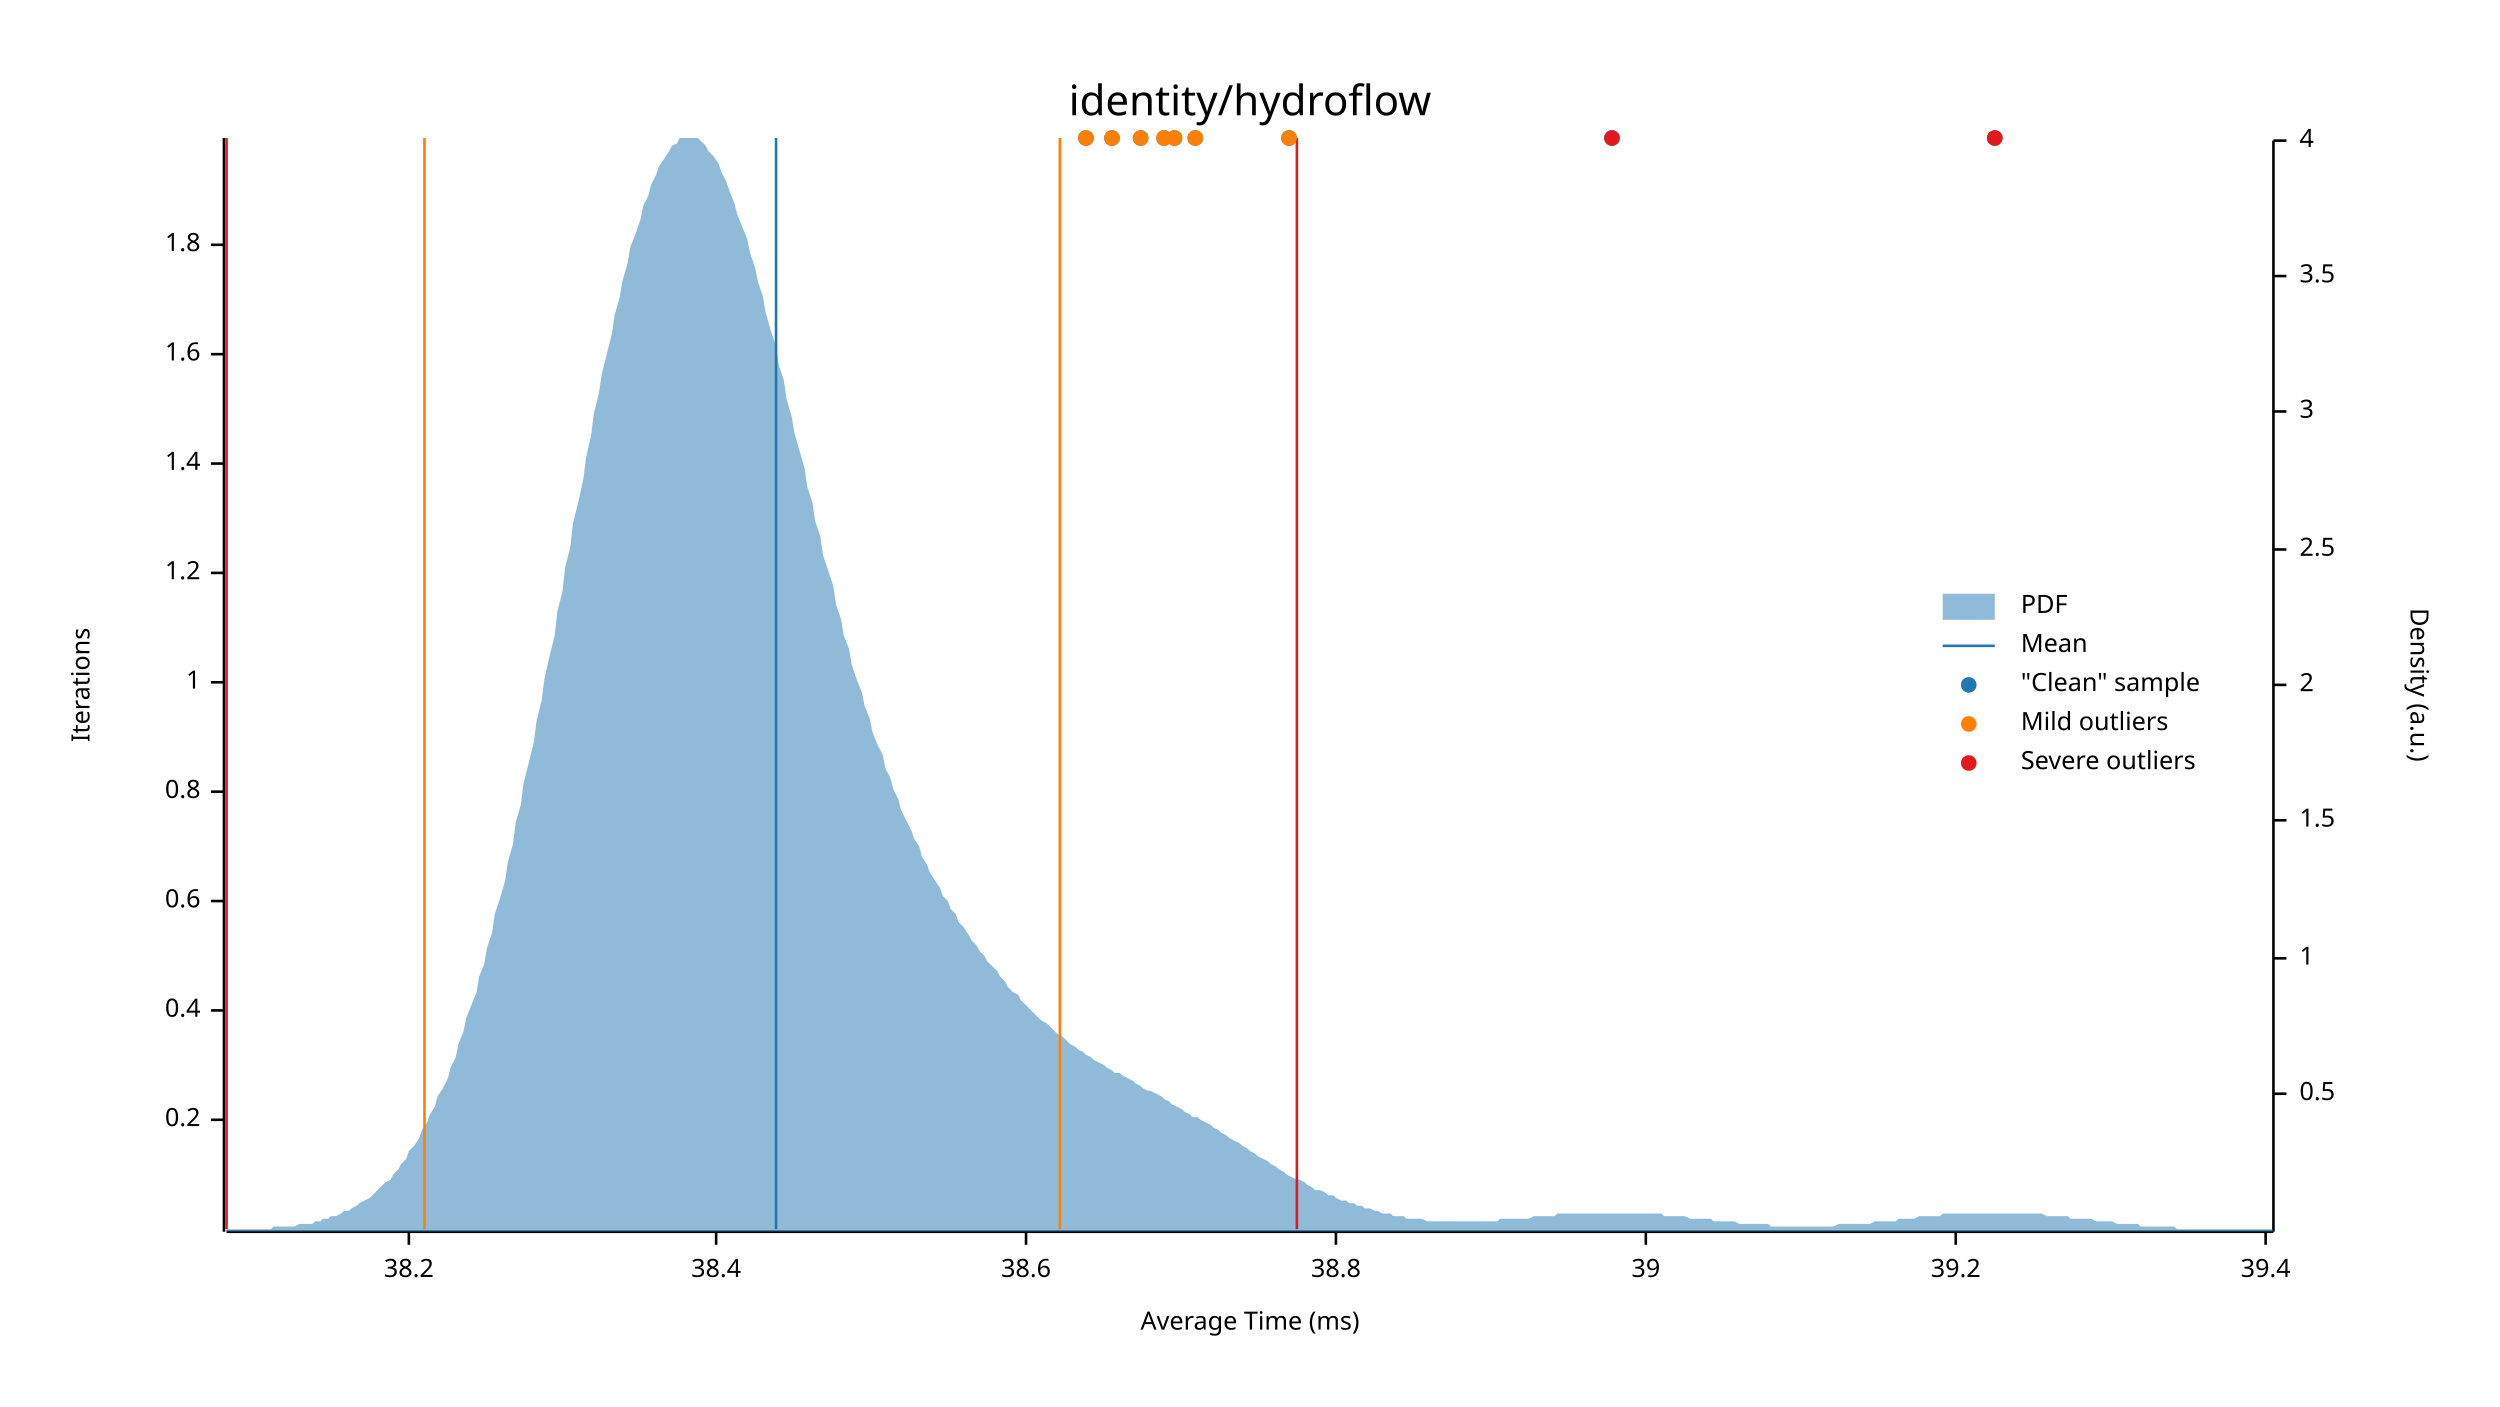
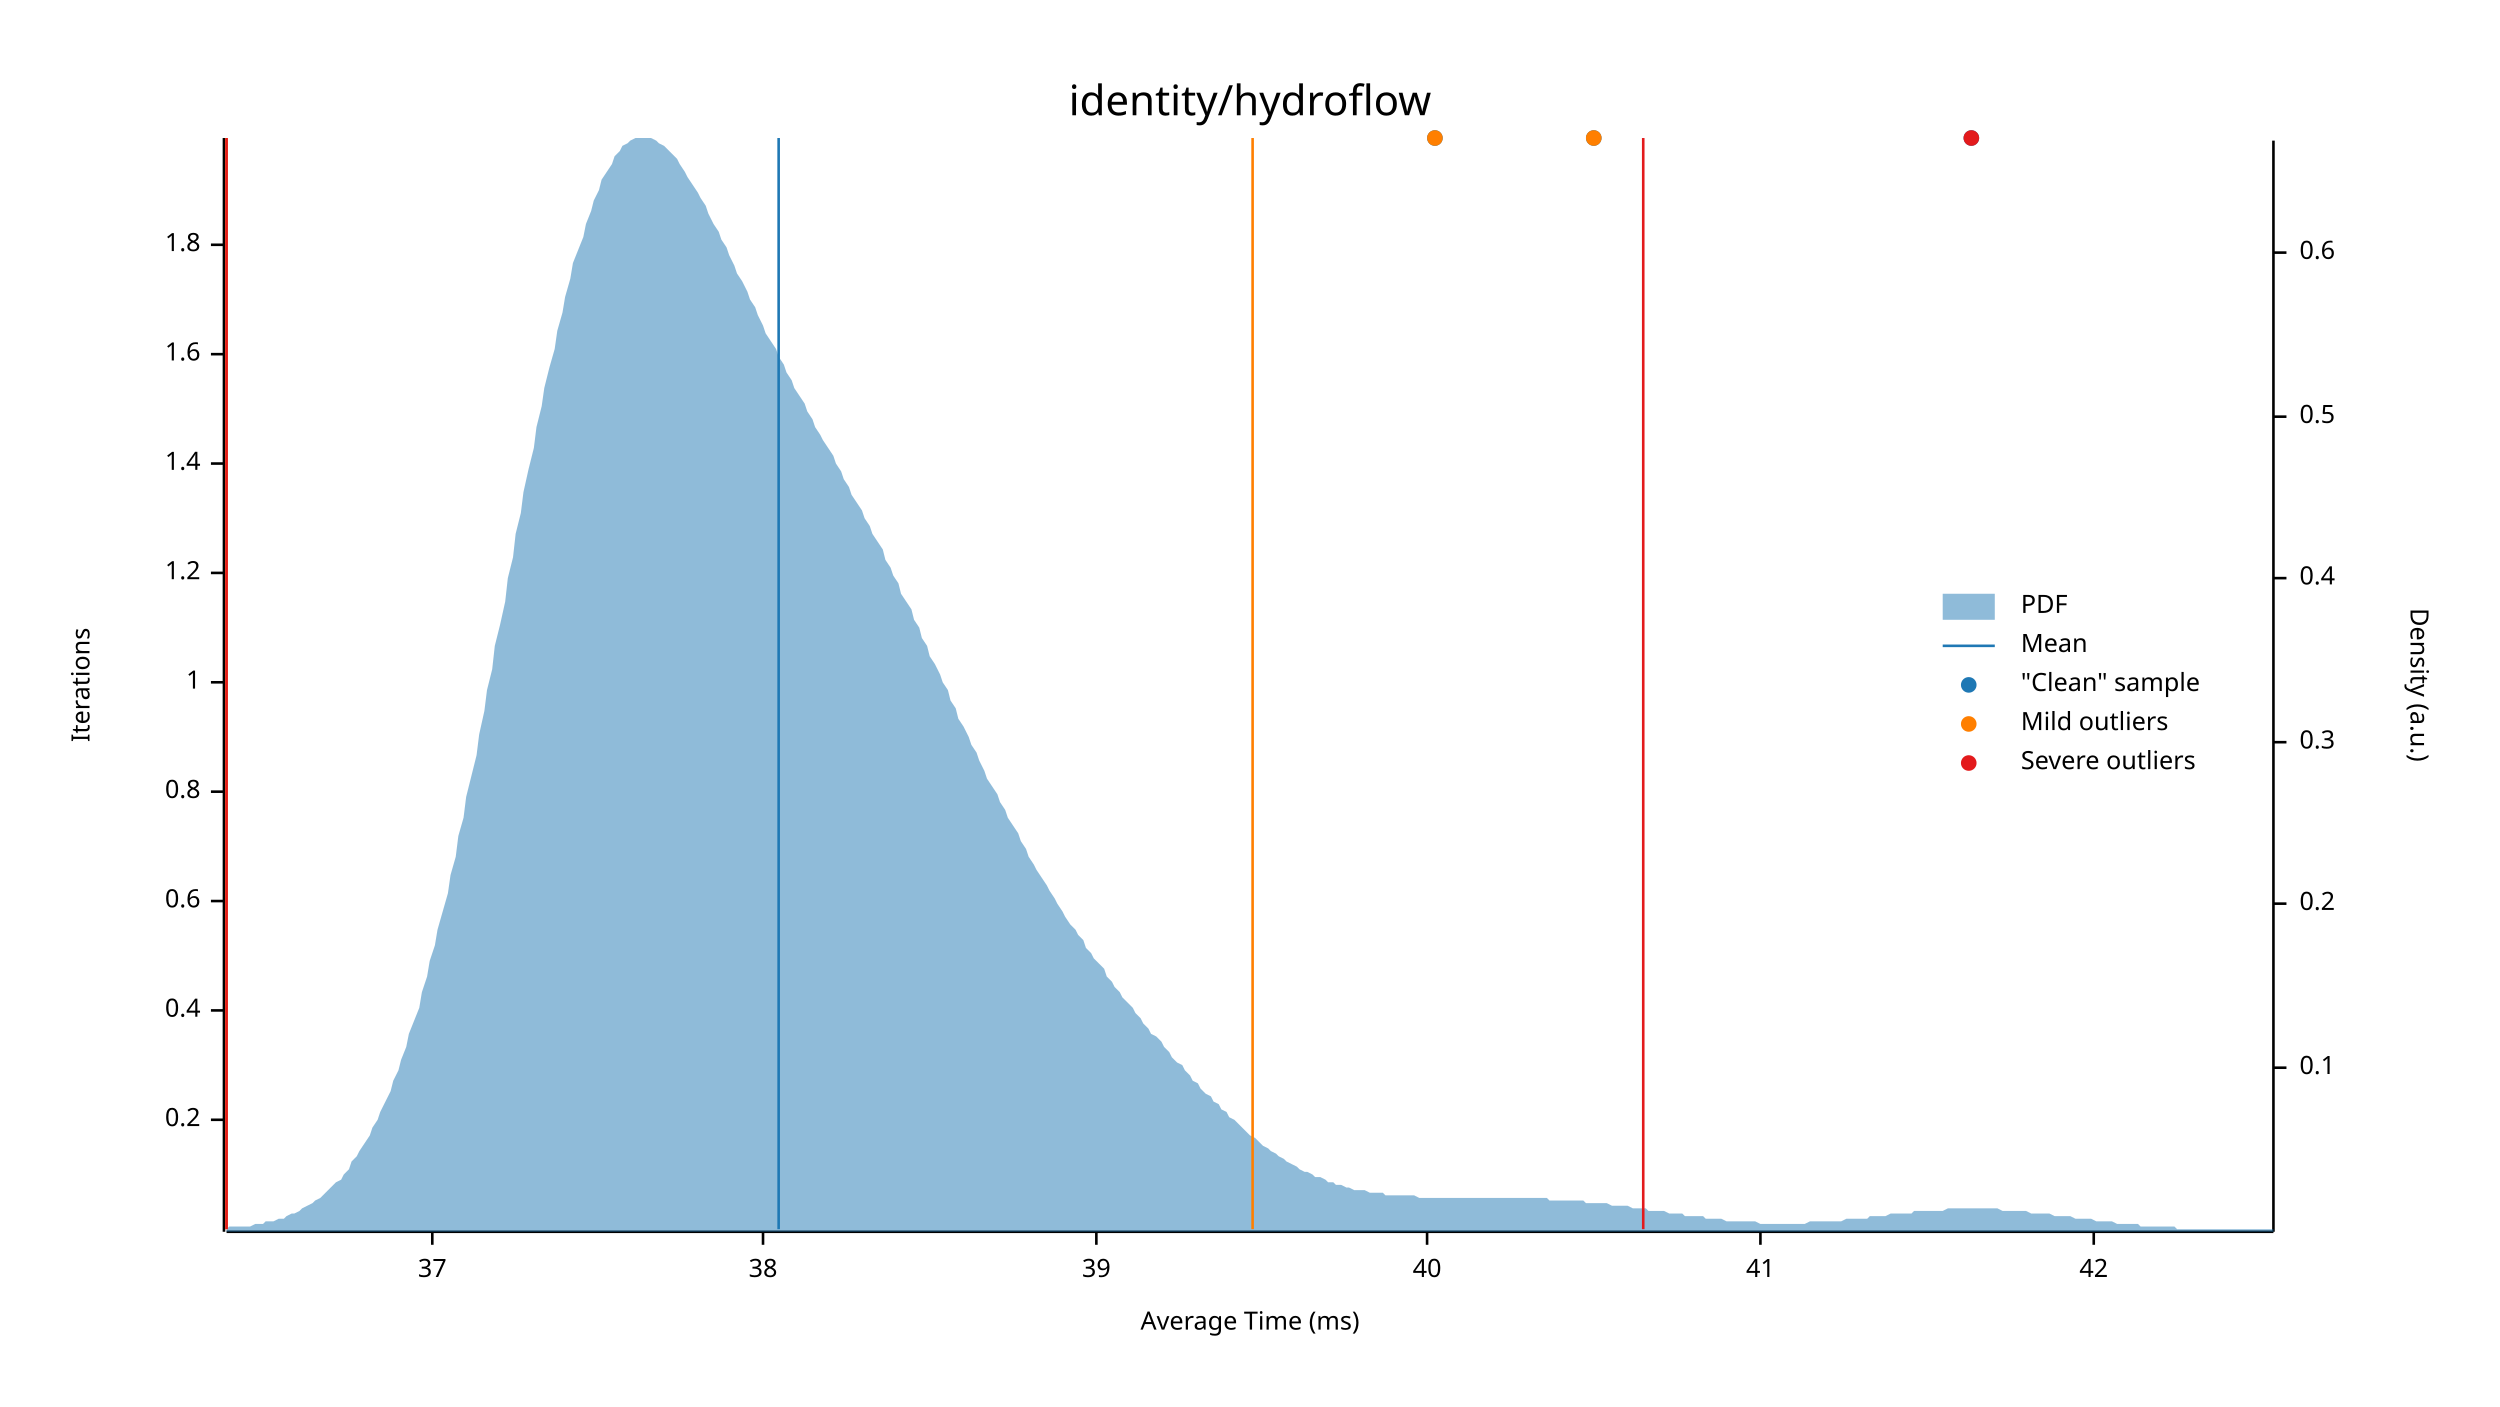
<svg xmlns="http://www.w3.org/2000/svg" width="960" height="540" viewBox="0 0 960 540">
  <text x="480" y="32" dy="0.76em" text-anchor="middle" font-family="sans-serif" font-size="16.129" opacity="1" fill="#000000">
identity/hydroflow
</text>
  <text x="27" y="263" dy="0.76em" text-anchor="middle" font-family="sans-serif" font-size="9.677" opacity="1" fill="#000000" transform="rotate(270, 27, 263)">
Iterations
</text>
  <text x="480" y="513" dy="-0.5ex" text-anchor="middle" font-family="sans-serif" font-size="9.677" opacity="1" fill="#000000">
Average Time (ms)
</text>
  <polyline fill="none" opacity="1" stroke="#000000" stroke-width="1" points="86,53 86,473 " />
  <text x="77" y="430" dy="0.5ex" text-anchor="end" font-family="sans-serif" font-size="9.677" opacity="1" fill="#000000">
0.2
</text>
  <polyline fill="none" opacity="1" stroke="#000000" stroke-width="1" points="81,430 86,430 " />
  <text x="77" y="388" dy="0.5ex" text-anchor="end" font-family="sans-serif" font-size="9.677" opacity="1" fill="#000000">
0.4
</text>
  <polyline fill="none" opacity="1" stroke="#000000" stroke-width="1" points="81,388 86,388 " />
  <text x="77" y="346" dy="0.5ex" text-anchor="end" font-family="sans-serif" font-size="9.677" opacity="1" fill="#000000">
0.6
</text>
  <polyline fill="none" opacity="1" stroke="#000000" stroke-width="1" points="81,346 86,346 " />
  <text x="77" y="304" dy="0.5ex" text-anchor="end" font-family="sans-serif" font-size="9.677" opacity="1" fill="#000000">
0.8
</text>
  <polyline fill="none" opacity="1" stroke="#000000" stroke-width="1" points="81,304 86,304 " />
  <text x="77" y="262" dy="0.5ex" text-anchor="end" font-family="sans-serif" font-size="9.677" opacity="1" fill="#000000">
1
</text>
  <polyline fill="none" opacity="1" stroke="#000000" stroke-width="1" points="81,262 86,262 " />
  <text x="77" y="220" dy="0.5ex" text-anchor="end" font-family="sans-serif" font-size="9.677" opacity="1" fill="#000000">
1.2
</text>
  <polyline fill="none" opacity="1" stroke="#000000" stroke-width="1" points="81,220 86,220 " />
  <text x="77" y="178" dy="0.5ex" text-anchor="end" font-family="sans-serif" font-size="9.677" opacity="1" fill="#000000">
1.4
</text>
  <polyline fill="none" opacity="1" stroke="#000000" stroke-width="1" points="81,178 86,178 " />
  <text x="77" y="136" dy="0.5ex" text-anchor="end" font-family="sans-serif" font-size="9.677" opacity="1" fill="#000000">
1.6
</text>
  <polyline fill="none" opacity="1" stroke="#000000" stroke-width="1" points="81,136 86,136 " />
  <text x="77" y="94" dy="0.5ex" text-anchor="end" font-family="sans-serif" font-size="9.677" opacity="1" fill="#000000">
1.8
</text>
  <polyline fill="none" opacity="1" stroke="#000000" stroke-width="1" points="81,94 86,94 " />
  <polyline fill="none" opacity="1" stroke="#000000" stroke-width="1" points="87,473 873,473 " />
-   <text x="157" y="483" dy="0.76em" text-anchor="middle" font-family="sans-serif" font-size="9.677" opacity="1" fill="#000000">
- 38.2
+   <text x="166" y="483" dy="0.76em" text-anchor="middle" font-family="sans-serif" font-size="9.677" opacity="1" fill="#000000">
+ 37
</text>
-   <polyline fill="none" opacity="1" stroke="#000000" stroke-width="1" points="157,473 157,478 " />
-   <text x="275" y="483" dy="0.76em" text-anchor="middle" font-family="sans-serif" font-size="9.677" opacity="1" fill="#000000">
- 38.4
+   <polyline fill="none" opacity="1" stroke="#000000" stroke-width="1" points="166,473 166,478 " />
+   <text x="293" y="483" dy="0.76em" text-anchor="middle" font-family="sans-serif" font-size="9.677" opacity="1" fill="#000000">
+ 38
</text>
-   <polyline fill="none" opacity="1" stroke="#000000" stroke-width="1" points="275,473 275,478 " />
-   <text x="394" y="483" dy="0.76em" text-anchor="middle" font-family="sans-serif" font-size="9.677" opacity="1" fill="#000000">
- 38.6
- </text>
-   <polyline fill="none" opacity="1" stroke="#000000" stroke-width="1" points="394,473 394,478 " />
-   <text x="513" y="483" dy="0.76em" text-anchor="middle" font-family="sans-serif" font-size="9.677" opacity="1" fill="#000000">
- 38.8
- </text>
-   <polyline fill="none" opacity="1" stroke="#000000" stroke-width="1" points="513,473 513,478 " />
-   <text x="632" y="483" dy="0.76em" text-anchor="middle" font-family="sans-serif" font-size="9.677" opacity="1" fill="#000000">
+   <polyline fill="none" opacity="1" stroke="#000000" stroke-width="1" points="293,473 293,478 " />
+   <text x="421" y="483" dy="0.76em" text-anchor="middle" font-family="sans-serif" font-size="9.677" opacity="1" fill="#000000">
39
</text>
-   <polyline fill="none" opacity="1" stroke="#000000" stroke-width="1" points="632,473 632,478 " />
-   <text x="751" y="483" dy="0.76em" text-anchor="middle" font-family="sans-serif" font-size="9.677" opacity="1" fill="#000000">
- 39.2
+   <polyline fill="none" opacity="1" stroke="#000000" stroke-width="1" points="421,473 421,478 " />
+   <text x="548" y="483" dy="0.76em" text-anchor="middle" font-family="sans-serif" font-size="9.677" opacity="1" fill="#000000">
+ 40
</text>
-   <polyline fill="none" opacity="1" stroke="#000000" stroke-width="1" points="751,473 751,478 " />
-   <text x="870" y="483" dy="0.76em" text-anchor="middle" font-family="sans-serif" font-size="9.677" opacity="1" fill="#000000">
- 39.4
+   <polyline fill="none" opacity="1" stroke="#000000" stroke-width="1" points="548,473 548,478 " />
+   <text x="676" y="483" dy="0.76em" text-anchor="middle" font-family="sans-serif" font-size="9.677" opacity="1" fill="#000000">
+ 41
</text>
-   <polyline fill="none" opacity="1" stroke="#000000" stroke-width="1" points="870,473 870,478 " />
+   <polyline fill="none" opacity="1" stroke="#000000" stroke-width="1" points="676,473 676,478 " />
+   <text x="804" y="483" dy="0.76em" text-anchor="middle" font-family="sans-serif" font-size="9.677" opacity="1" fill="#000000">
+ 42
+ </text>
+   <polyline fill="none" opacity="1" stroke="#000000" stroke-width="1" points="804,473 804,478 " />
  <text x="933" y="263" dy="0.76em" text-anchor="middle" font-family="sans-serif" font-size="9.677" opacity="1" fill="#000000" transform="rotate(90, 933, 263)">
Density (a.u.)
</text>
  <polyline fill="none" opacity="1" stroke="#000000" stroke-width="1" points="873,54 873,473 " />
-   <text x="883" y="420" dy="0.5ex" text-anchor="start" font-family="sans-serif" font-size="9.677" opacity="1" fill="#000000">
+   <text x="883" y="410" dy="0.5ex" text-anchor="start" font-family="sans-serif" font-size="9.677" opacity="1" fill="#000000">
+ 0.1
+ </text>
+   <polyline fill="none" opacity="1" stroke="#000000" stroke-width="1" points="873,410 878,410 " />
+   <text x="883" y="347" dy="0.5ex" text-anchor="start" font-family="sans-serif" font-size="9.677" opacity="1" fill="#000000">
+ 0.2
+ </text>
+   <polyline fill="none" opacity="1" stroke="#000000" stroke-width="1" points="873,347 878,347 " />
+   <text x="883" y="285" dy="0.5ex" text-anchor="start" font-family="sans-serif" font-size="9.677" opacity="1" fill="#000000">
+ 0.3
+ </text>
+   <polyline fill="none" opacity="1" stroke="#000000" stroke-width="1" points="873,285 878,285 " />
+   <text x="883" y="222" dy="0.5ex" text-anchor="start" font-family="sans-serif" font-size="9.677" opacity="1" fill="#000000">
+ 0.4
+ </text>
+   <polyline fill="none" opacity="1" stroke="#000000" stroke-width="1" points="873,222 878,222 " />
+   <text x="883" y="160" dy="0.5ex" text-anchor="start" font-family="sans-serif" font-size="9.677" opacity="1" fill="#000000">
0.5
</text>
-   <polyline fill="none" opacity="1" stroke="#000000" stroke-width="1" points="873,420 878,420 " />
-   <text x="883" y="368" dy="0.5ex" text-anchor="start" font-family="sans-serif" font-size="9.677" opacity="1" fill="#000000">
- 1
+   <polyline fill="none" opacity="1" stroke="#000000" stroke-width="1" points="873,160 878,160 " />
+   <text x="883" y="97" dy="0.5ex" text-anchor="start" font-family="sans-serif" font-size="9.677" opacity="1" fill="#000000">
+ 0.6
</text>
-   <polyline fill="none" opacity="1" stroke="#000000" stroke-width="1" points="873,368 878,368 " />
-   <text x="883" y="315" dy="0.5ex" text-anchor="start" font-family="sans-serif" font-size="9.677" opacity="1" fill="#000000">
- 1.5
- </text>
-   <polyline fill="none" opacity="1" stroke="#000000" stroke-width="1" points="873,315 878,315 " />
-   <text x="883" y="263" dy="0.5ex" text-anchor="start" font-family="sans-serif" font-size="9.677" opacity="1" fill="#000000">
- 2
- </text>
-   <polyline fill="none" opacity="1" stroke="#000000" stroke-width="1" points="873,263 878,263 " />
-   <text x="883" y="211" dy="0.5ex" text-anchor="start" font-family="sans-serif" font-size="9.677" opacity="1" fill="#000000">
- 2.5
- </text>
-   <polyline fill="none" opacity="1" stroke="#000000" stroke-width="1" points="873,211 878,211 " />
-   <text x="883" y="158" dy="0.5ex" text-anchor="start" font-family="sans-serif" font-size="9.677" opacity="1" fill="#000000">
- 3
- </text>
-   <polyline fill="none" opacity="1" stroke="#000000" stroke-width="1" points="873,158 878,158 " />
-   <text x="883" y="106" dy="0.5ex" text-anchor="start" font-family="sans-serif" font-size="9.677" opacity="1" fill="#000000">
- 3.5
- </text>
-   <polyline fill="none" opacity="1" stroke="#000000" stroke-width="1" points="873,106 878,106 " />
-   <text x="883" y="54" dy="0.5ex" text-anchor="start" font-family="sans-serif" font-size="9.677" opacity="1" fill="#000000">
- 4
- </text>
-   <polyline fill="none" opacity="1" stroke="#000000" stroke-width="1" points="873,54 878,54 " />
-   <polygon opacity="0.5" fill="#1F78B4" points="87,472 88,472 90,472 91,472 93,472 94,472 96,472 98,472 99,472 101,472 102,472 104,472 105,471 107,471 109,471 110,471 112,471 113,471 115,470 116,470 118,470 120,470 121,469 123,469 124,468 126,468 127,467 129,467 131,466 132,465 134,465 135,464 137,463 138,462 140,461 142,460 143,459 145,457 146,456 148,454 150,453 151,451 153,449 154,447 156,445 157,442 159,440 161,437 162,434 164,431 165,428 167,425 168,421 170,418 172,414 173,410 175,406 176,401 178,396 179,391 181,386 183,381 184,375 186,370 187,364 189,358 190,351 192,345 194,338 195,331 197,324 198,316 200,309 201,301 203,293 205,285 206,277 208,269 209,261 211,252 213,244 214,235 216,227 217,218 219,210 220,201 222,193 224,184 225,176 227,167 228,159 230,151 231,144 233,136 235,128 236,121 238,114 239,108 241,101 242,95 244,90 246,84 247,79 249,75 250,71 252,67 253,64 255,61 257,58 258,56 260,55 261,53 263,53 264,53 266,53 268,53 269,54 271,56 272,58 274,60 276,63 277,66 279,70 280,73 282,78 283,82 285,87 287,92 288,97 290,103 291,108 293,114 294,120 296,127 298,133 299,140 301,146 302,153 304,160 305,166 307,173 309,180 310,187 312,193 313,200 315,206 316,213 318,219 320,225 321,232 323,238 324,244 326,249 327,255 329,261 331,266 332,271 334,276 335,281 337,286 339,290 340,295 342,299 343,303 345,307 346,311 348,315 350,319 351,322 353,325 354,329 356,332 357,335 359,338 361,341 362,344 364,346 365,349 367,351 368,354 370,356 372,359 373,361 375,363 376,365 378,367 379,369 381,371 383,373 384,375 386,377 387,379 389,381 391,382 392,384 394,386 395,387 397,389 398,390 400,392 402,393 403,394 405,396 406,397 408,398 409,399 411,401 413,402 414,403 416,404 417,405 419,406 420,407 422,408 424,409 425,410 427,411 428,412 430,412 431,413 433,414 435,415 436,416 438,417 439,418 441,419 442,419 444,420 446,421 447,422 449,423 450,424 452,425 454,426 455,427 457,428 458,429 460,429 461,430 463,431 465,432 466,433 468,434 469,435 471,436 472,437 474,438 476,439 477,440 479,441 480,442 482,443 483,444 485,445 487,446 488,447 490,448 491,449 493,450 494,451 496,452 498,453 499,453 501,454 502,455 504,456 505,457 507,457 509,458 510,459 512,459 513,460 515,461 517,461 518,462 520,462 521,463 523,463 524,464 526,464 528,465 529,465 531,466 532,466 534,466 535,467 537,467 539,467 540,468 542,468 543,468 545,468 546,468 548,469 550,469 551,469 553,469 554,469 556,469 557,469 559,469 561,469 562,469 564,469 565,469 567,469 568,469 570,469 572,469 573,469 575,469 576,468 578,468 580,468 581,468 583,468 584,468 586,468 587,468 589,467 591,467 592,467 594,467 595,467 597,467 598,466 600,466 602,466 603,466 605,466 606,466 608,466 609,466 611,466 613,466 614,466 616,466 617,466 619,466 620,466 622,466 624,466 625,466 627,466 628,466 630,466 632,466 633,466 635,466 636,466 638,466 639,467 641,467 643,467 644,467 646,467 647,467 649,468 650,468 652,468 654,468 655,468 657,468 658,469 660,469 661,469 663,469 665,469 666,469 668,470 669,470 671,470 672,470 674,470 676,470 677,470 679,470 680,471 682,471 683,471 685,471 687,471 688,471 690,471 691,471 693,471 695,471 696,471 698,471 699,471 701,471 702,471 704,471 706,470 707,470 709,470 710,470 712,470 713,470 715,470 717,470 718,470 720,469 721,469 723,469 724,469 726,469 728,469 729,468 731,468 732,468 734,468 735,468 737,467 739,467 740,467 742,467 743,467 745,467 746,466 748,466 750,466 751,466 753,466 754,466 756,466 758,466 759,466 761,466 762,466 764,466 765,466 767,466 769,466 770,466 772,466 773,466 775,466 776,466 778,466 780,466 781,466 783,466 784,466 786,467 787,467 789,467 791,467 792,467 794,467 795,468 797,468 798,468 800,468 802,468 803,468 805,469 806,469 808,469 809,469 811,469 813,470 814,470 816,470 817,470 819,470 821,470 822,471 824,471 825,471 827,471 828,471 830,471 832,471 833,471 835,471 836,472 838,472 839,472 841,472 843,472 844,472 846,472 847,472 849,472 850,472 852,472 854,472 855,472 857,472 858,472 860,472 861,472 863,472 865,472 866,472 868,472 869,472 871,472 873,472 873,473 87,473 " />
-   <polyline fill="none" opacity="1" stroke="#1F78B4" stroke-width="1" points="298,472 298,53 " />
-   <polyline fill="none" opacity="1" stroke="#FF7F00" stroke-width="1" points="163,472 163,53 " />
-   <polyline fill="none" opacity="1" stroke="#FF7F00" stroke-width="1" points="407,472 407,53 " />
+   <polyline fill="none" opacity="1" stroke="#000000" stroke-width="1" points="873,97 878,97 " />
+   <polygon opacity="0.5" fill="#1F78B4" points="87,472 88,471 90,471 91,471 93,471 94,471 96,471 98,470 99,470 101,470 102,469 104,469 105,469 107,468 109,468 110,467 112,466 113,466 115,465 116,464 118,463 120,462 121,461 123,460 124,459 126,457 127,456 129,454 131,453 132,451 134,449 135,446 137,444 138,442 140,439 142,436 143,433 145,430 146,427 148,423 150,419 151,415 153,411 154,407 156,402 157,397 159,392 161,387 162,381 164,375 165,369 167,363 168,357 170,350 172,343 173,336 175,329 176,321 178,314 179,306 181,298 183,290 184,282 186,273 187,265 189,257 190,248 192,240 194,231 195,222 197,214 198,205 200,197 201,189 203,180 205,172 206,164 208,156 209,149 211,141 213,134 214,127 216,120 217,114 219,107 220,101 222,96 224,91 225,86 227,81 228,77 230,73 231,69 233,66 235,63 236,60 238,58 239,56 241,55 242,54 244,53 246,53 247,53 249,53 250,53 252,54 253,55 255,56 257,58 258,59 260,61 261,63 263,66 264,68 266,71 268,74 269,76 271,79 272,82 274,86 276,89 277,92 279,95 280,98 282,102 283,105 285,108 287,112 288,115 290,118 291,121 293,125 294,128 296,131 298,134 299,137 301,140 302,143 304,146 305,149 307,152 309,155 310,158 312,161 313,164 315,167 316,169 318,172 320,175 321,178 323,181 324,184 326,187 327,190 329,193 331,196 332,199 334,202 335,205 337,208 339,211 340,215 342,218 343,221 345,224 346,228 348,231 350,234 351,238 353,241 354,245 356,248 357,252 359,255 361,259 362,262 364,265 365,269 367,272 368,276 370,279 372,283 373,286 375,289 376,292 378,296 379,299 381,302 383,305 384,308 386,311 387,314 389,317 391,320 392,323 394,326 395,329 397,332 398,334 400,337 402,340 403,342 405,345 406,347 408,350 409,352 411,355 413,357 414,359 416,361 417,364 419,366 420,368 422,370 424,372 425,375 427,377 428,379 430,381 431,383 433,385 435,387 436,389 438,391 439,393 441,395 442,397 444,398 446,400 447,402 449,404 450,406 452,408 454,409 455,411 457,413 458,415 460,416 461,418 463,420 465,421 466,423 468,424 469,426 471,427 472,429 474,430 476,432 477,433 479,435 480,436 482,437 483,438 485,440 487,441 488,442 490,443 491,444 493,445 494,446 496,447 498,448 499,449 501,450 502,450 504,451 505,452 507,452 509,453 510,454 512,454 513,455 515,455 517,456 518,456 520,457 521,457 523,457 524,457 526,458 528,458 529,458 531,458 532,459 534,459 535,459 537,459 539,459 540,459 542,459 543,459 545,460 546,460 548,460 550,460 551,460 553,460 554,460 556,460 557,460 559,460 561,460 562,460 564,460 565,460 567,460 568,460 570,460 572,460 573,460 575,460 576,460 578,460 580,460 581,460 583,460 584,460 586,460 587,460 589,460 591,460 592,460 594,460 595,461 597,461 598,461 600,461 602,461 603,461 605,461 606,461 608,461 609,462 611,462 613,462 614,462 616,462 617,462 619,463 620,463 622,463 624,463 625,463 627,464 628,464 630,464 632,464 633,465 635,465 636,465 638,465 639,465 641,466 643,466 644,466 646,466 647,467 649,467 650,467 652,467 654,467 655,468 657,468 658,468 660,468 661,468 663,469 665,469 666,469 668,469 669,469 671,469 672,469 674,469 676,470 677,470 679,470 680,470 682,470 683,470 685,470 687,470 688,470 690,470 691,470 693,470 695,469 696,469 698,469 699,469 701,469 702,469 704,469 706,469 707,469 709,468 710,468 712,468 713,468 715,468 717,468 718,467 720,467 721,467 723,467 724,467 726,466 728,466 729,466 731,466 732,466 734,466 735,465 737,465 739,465 740,465 742,465 743,465 745,465 746,465 748,464 750,464 751,464 753,464 754,464 756,464 758,464 759,464 761,464 762,464 764,464 765,464 767,464 769,465 770,465 772,465 773,465 775,465 776,465 778,465 780,466 781,466 783,466 784,466 786,466 787,466 789,467 791,467 792,467 794,467 795,467 797,468 798,468 800,468 802,468 803,468 805,469 806,469 808,469 809,469 811,469 813,470 814,470 816,470 817,470 819,470 821,470 822,471 824,471 825,471 827,471 828,471 830,471 832,471 833,471 835,471 836,472 838,472 839,472 841,472 843,472 844,472 846,472 847,472 849,472 850,472 852,472 854,472 855,472 857,472 858,472 860,472 861,472 863,472 865,472 866,472 868,472 869,472 871,472 873,472 873,473 87,473 " />
+   <polyline fill="none" opacity="1" stroke="#1F78B4" stroke-width="1" points="299,472 299,53 " />
+   <polyline fill="none" opacity="1" stroke="#FF7F00" stroke-width="1" points="87,472 87,53 " />
+   <polyline fill="none" opacity="1" stroke="#FF7F00" stroke-width="1" points="481,472 481,53 " />
  <polyline fill="none" opacity="1" stroke="#E31A1C" stroke-width="1" points="87,472 87,53 " />
-   <polyline fill="none" opacity="1" stroke="#E31A1C" stroke-width="1" points="498,472 498,53 " />
-   <circle cx="427" cy="53" r="3" opacity="1" fill="#1F78B4" stroke="none" stroke-width="1" />
-   <circle cx="417" cy="53" r="3" opacity="1" fill="#1F78B4" stroke="none" stroke-width="1" />
-   <circle cx="451" cy="53" r="3" opacity="1" fill="#1F78B4" stroke="none" stroke-width="1" />
-   <circle cx="459" cy="53" r="3" opacity="1" fill="#1F78B4" stroke="none" stroke-width="1" />
-   <circle cx="619" cy="53" r="3" opacity="1" fill="#1F78B4" stroke="none" stroke-width="1" />
-   <circle cx="447" cy="53" r="3" opacity="1" fill="#1F78B4" stroke="none" stroke-width="1" />
-   <circle cx="766" cy="53" r="3" opacity="1" fill="#1F78B4" stroke="none" stroke-width="1" />
-   <circle cx="495" cy="53" r="3" opacity="1" fill="#1F78B4" stroke="none" stroke-width="1" />
-   <circle cx="438" cy="53" r="3" opacity="1" fill="#1F78B4" stroke="none" stroke-width="1" />
-   <circle cx="427" cy="53" r="3" opacity="1" fill="#FF7F00" stroke="none" stroke-width="1" />
-   <circle cx="417" cy="53" r="3" opacity="1" fill="#FF7F00" stroke="none" stroke-width="1" />
-   <circle cx="451" cy="53" r="3" opacity="1" fill="#FF7F00" stroke="none" stroke-width="1" />
-   <circle cx="459" cy="53" r="3" opacity="1" fill="#FF7F00" stroke="none" stroke-width="1" />
-   <circle cx="447" cy="53" r="3" opacity="1" fill="#FF7F00" stroke="none" stroke-width="1" />
-   <circle cx="495" cy="53" r="3" opacity="1" fill="#FF7F00" stroke="none" stroke-width="1" />
-   <circle cx="438" cy="53" r="3" opacity="1" fill="#FF7F00" stroke="none" stroke-width="1" />
-   <circle cx="619" cy="53" r="3" opacity="1" fill="#E31A1C" stroke="none" stroke-width="1" />
-   <circle cx="766" cy="53" r="3" opacity="1" fill="#E31A1C" stroke="none" stroke-width="1" />
+   <polyline fill="none" opacity="1" stroke="#E31A1C" stroke-width="1" points="631,472 631,53 " />
+   <circle cx="551" cy="53" r="3" opacity="1" fill="#1F78B4" stroke="none" stroke-width="1" />
+   <circle cx="612" cy="53" r="3" opacity="1" fill="#1F78B4" stroke="none" stroke-width="1" />
+   <circle cx="757" cy="53" r="3" opacity="1" fill="#1F78B4" stroke="none" stroke-width="1" />
+   <circle cx="551" cy="53" r="3" opacity="1" fill="#FF7F00" stroke="none" stroke-width="1" />
+   <circle cx="612" cy="53" r="3" opacity="1" fill="#FF7F00" stroke="none" stroke-width="1" />
+   <circle cx="757" cy="53" r="3" opacity="1" fill="#E31A1C" stroke="none" stroke-width="1" />
  <text x="776" y="228" dy="0.76em" text-anchor="start" font-family="sans-serif" font-size="9.677" opacity="1" fill="#000000">
PDF
</text>
  <text x="776" y="243" dy="0.76em" text-anchor="start" font-family="sans-serif" font-size="9.677" opacity="1" fill="#000000">
Mean
</text>
  <text x="776" y="258" dy="0.76em" text-anchor="start" font-family="sans-serif" font-size="9.677" opacity="1" fill="#000000">
"Clean" sample
</text>
  <text x="776" y="273" dy="0.76em" text-anchor="start" font-family="sans-serif" font-size="9.677" opacity="1" fill="#000000">
Mild outliers
</text>
  <text x="776" y="288" dy="0.76em" text-anchor="start" font-family="sans-serif" font-size="9.677" opacity="1" fill="#000000">
Severe outliers
</text>
  <rect x="746" y="228" width="20" height="10" opacity="0.5" fill="#1F78B4" stroke="none" />
  <polyline fill="none" opacity="1" stroke="#1F78B4" stroke-width="1" points="746,248 766,248 " />
  <circle cx="756" cy="263" r="3" opacity="1" fill="#1F78B4" stroke="none" stroke-width="1" />
  <circle cx="756" cy="278" r="3" opacity="1" fill="#FF7F00" stroke="none" stroke-width="1" />
  <circle cx="756" cy="293" r="3" opacity="1" fill="#E31A1C" stroke="none" stroke-width="1" />
</svg>
